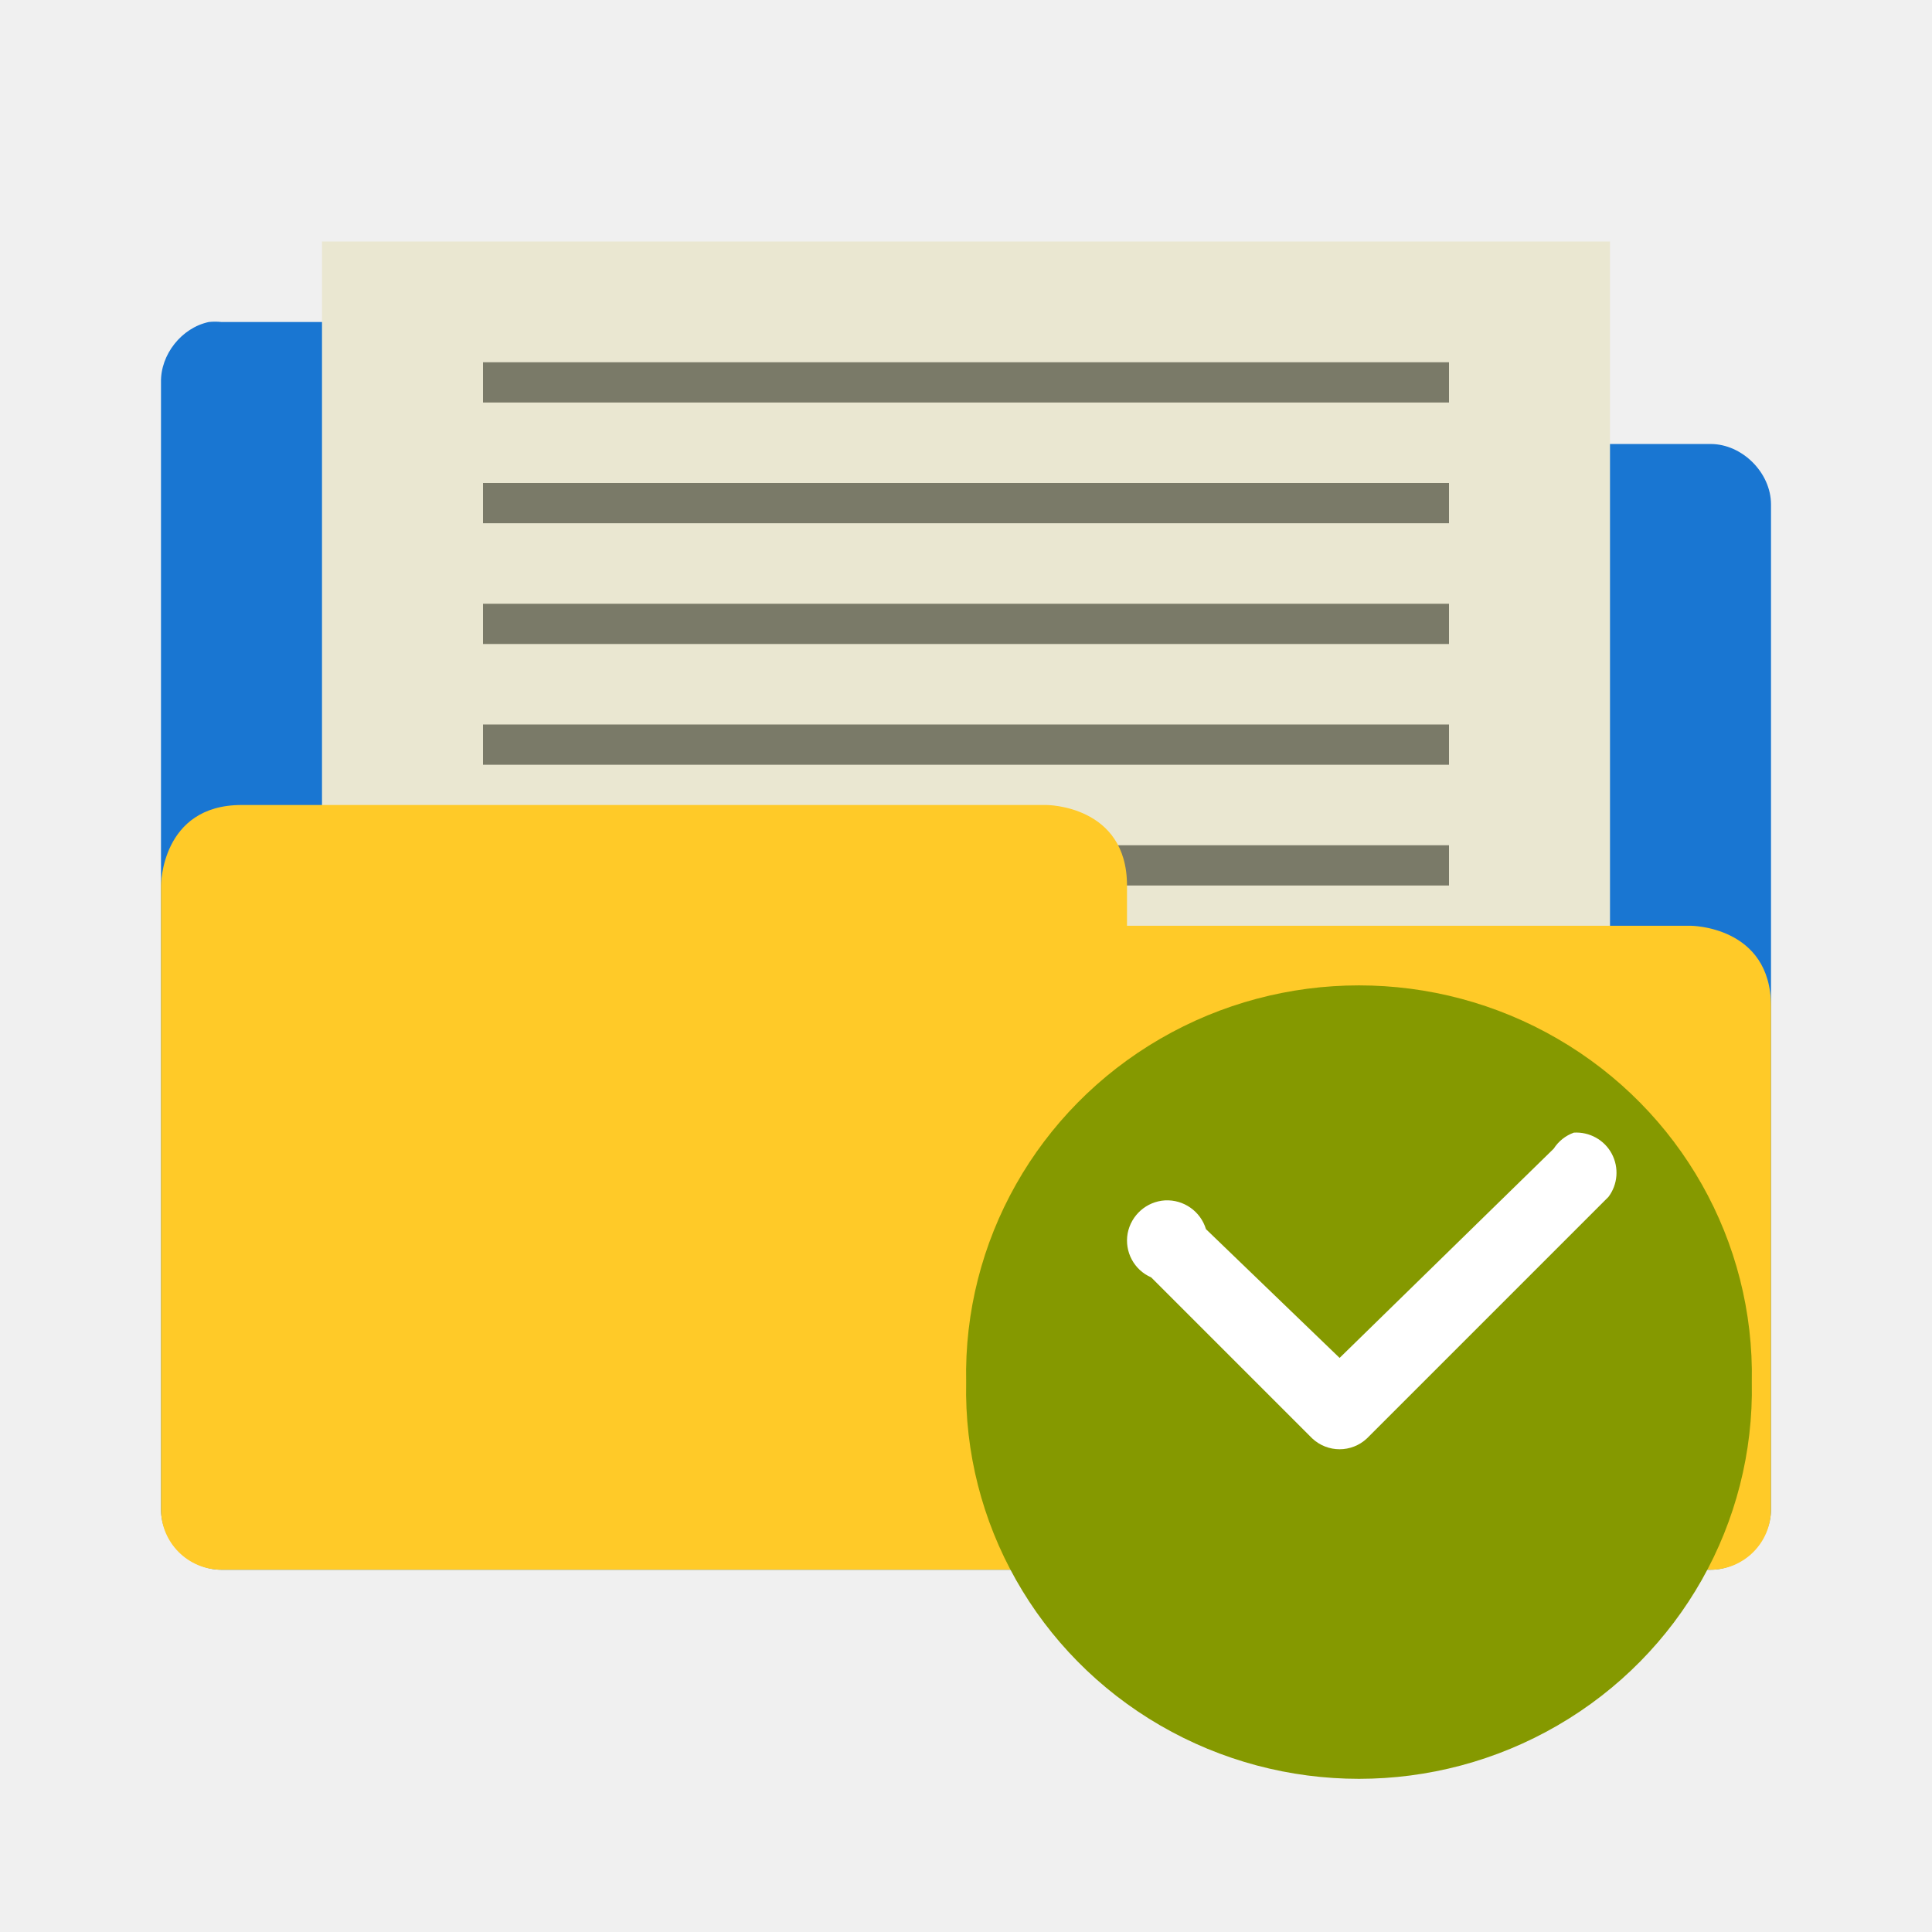
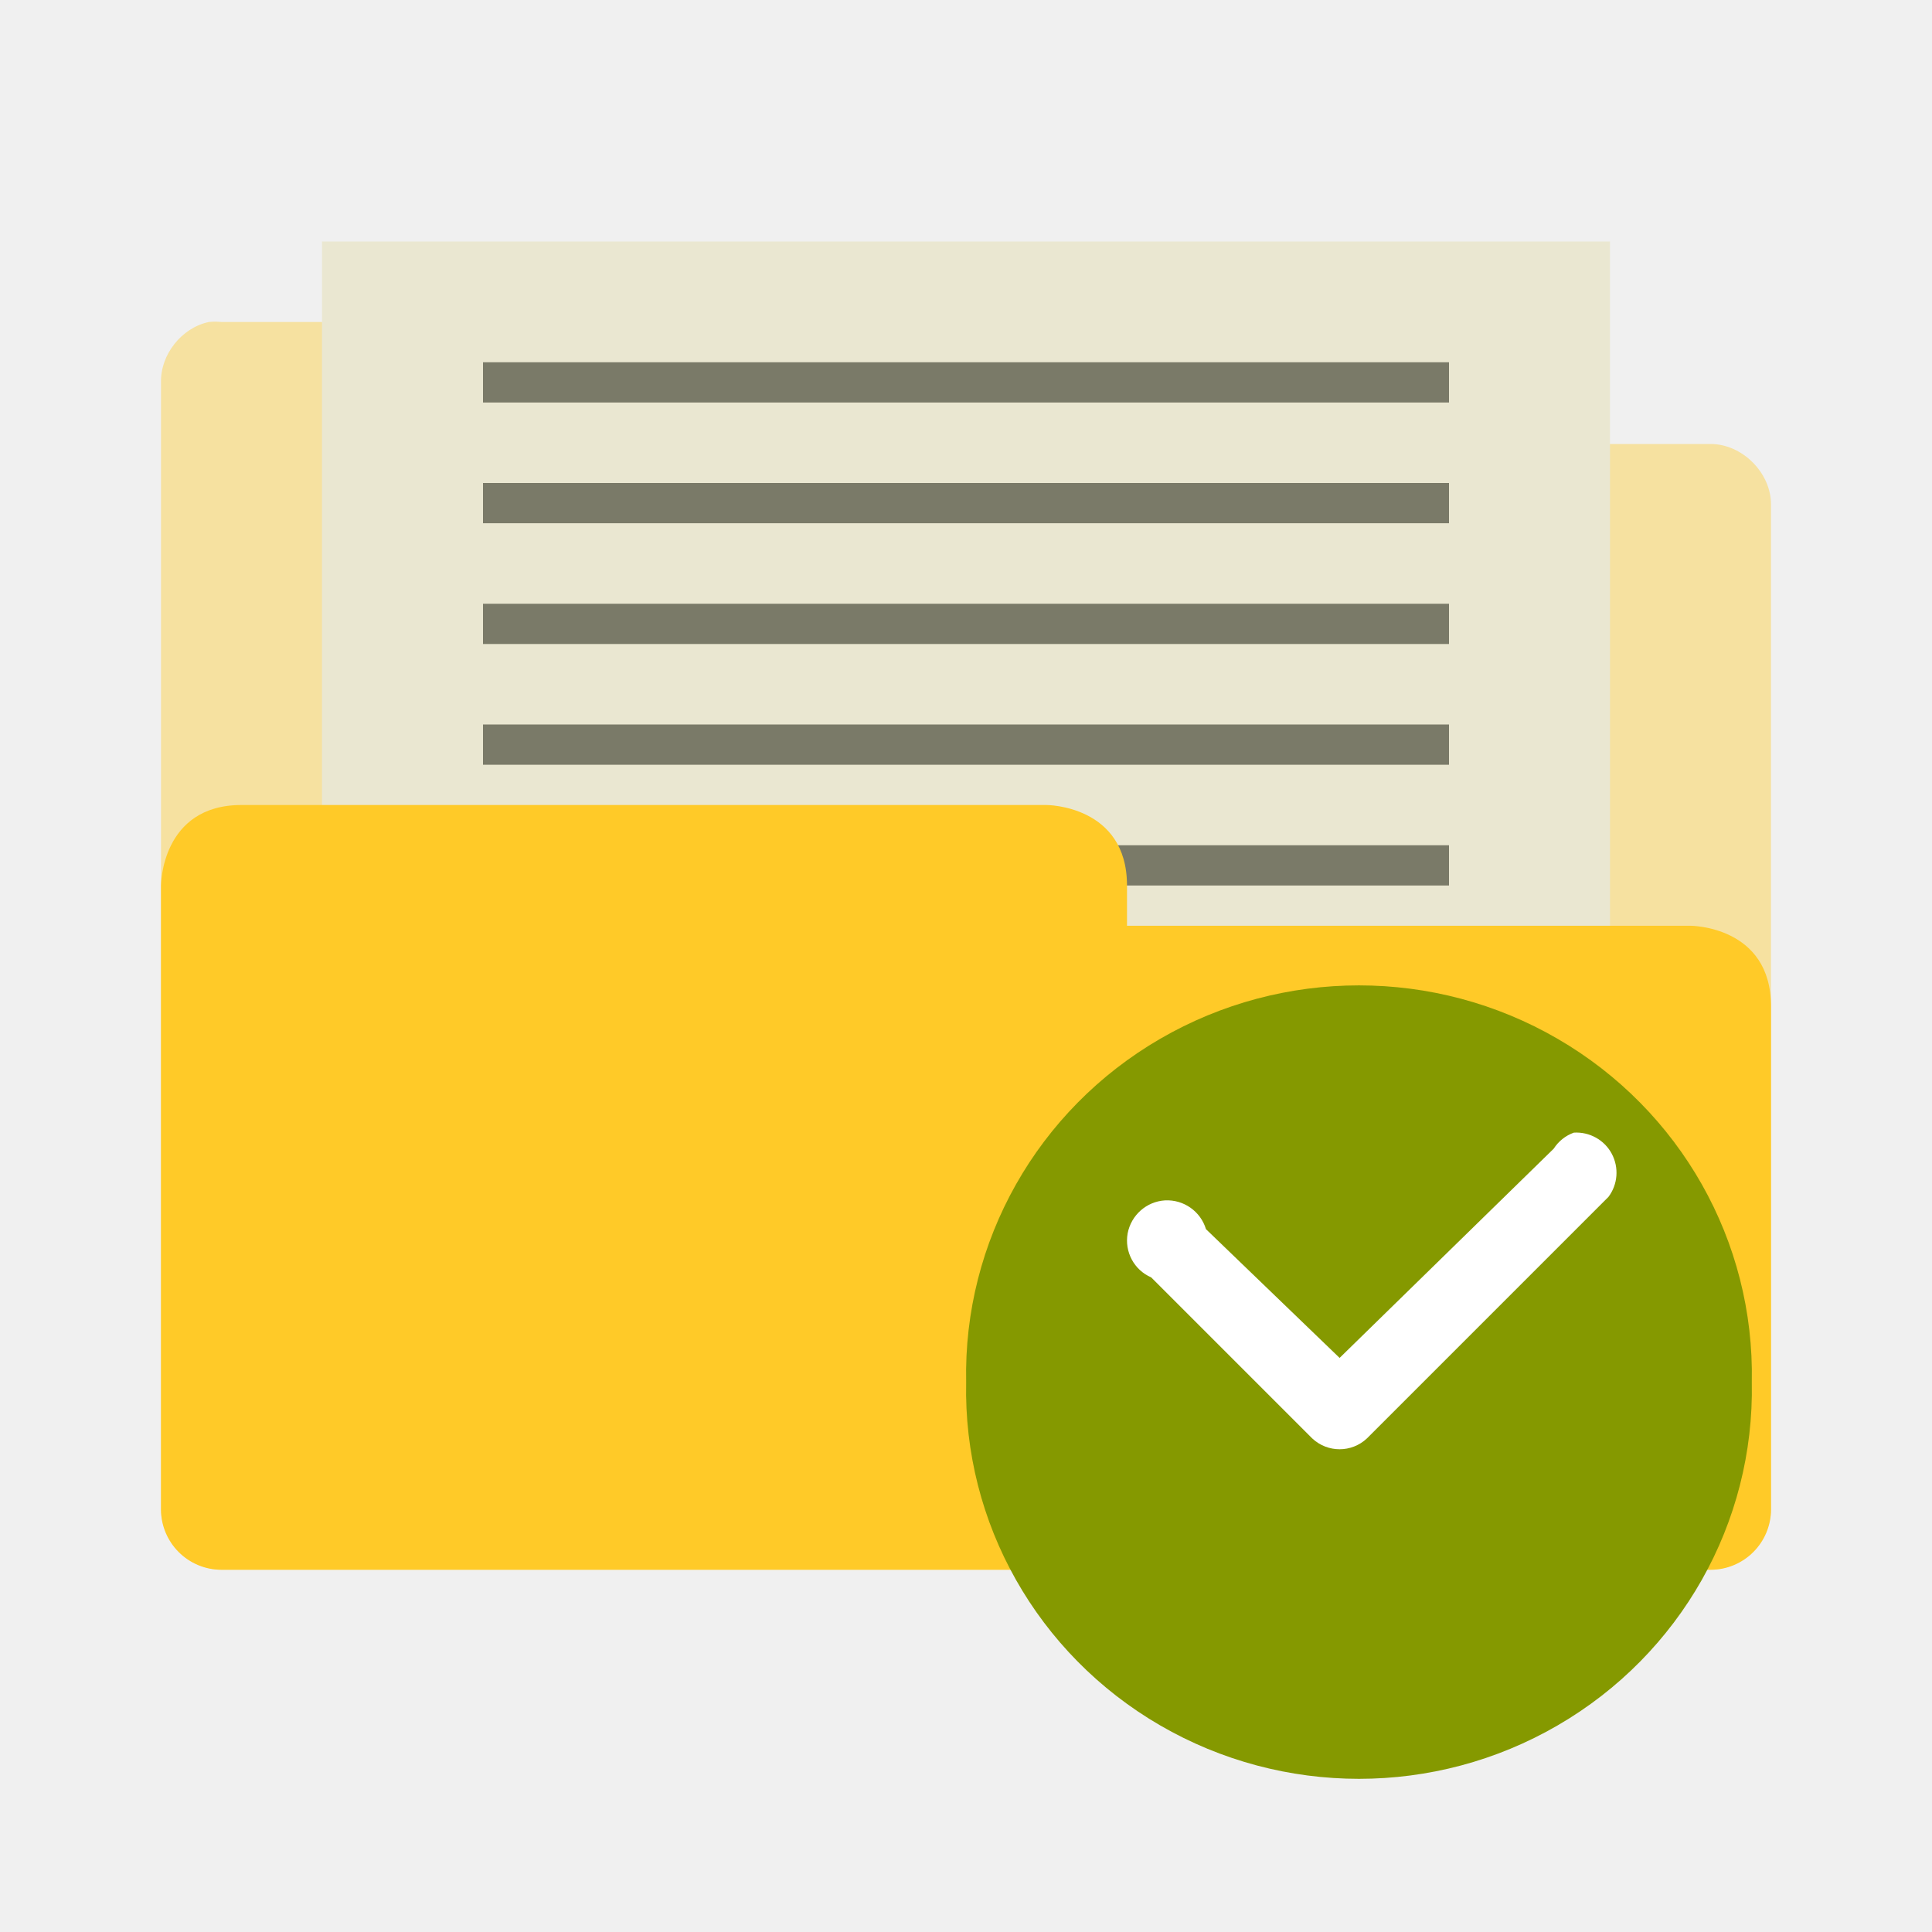
<svg xmlns="http://www.w3.org/2000/svg" id="svg3396" height="48" width="48" version="1.0">
  <defs id="defs3398">
    <radialGradient id="radialGradient2661" gradientUnits="userSpaceOnUse" cy="35.127" cx="23.071" gradientTransform="matrix(1.0638,0.013724,-0.009553,0.23168,118.7659,36.59173)" r="10.319">
      <stop id="stop2093" offset="0" />
      <stop id="stop2095" style="stop-opacity:0" offset="1" />
    </radialGradient>
    <linearGradient id="linearGradient2658" y2="46.073" gradientUnits="userSpaceOnUse" x2="28.857" y1="26" x1="28.857" gradientTransform="translate(106.8429,-0.4812744)">
      <stop id="stop3499" style="stop-color:#699536" offset="0" />
      <stop id="stop3501" style="stop-color:#587d2d" offset="1" />
    </linearGradient>
    <linearGradient id="linearGradient2656" y2="32.485" gradientUnits="userSpaceOnUse" x2="24.104" gradientTransform="matrix(0.89889,0,0,0.89347,121.3789,14.95273)" y1="15.169" x1="24.104">
      <stop id="stop2266" style="stop-color:#d7e866" offset="0" />
      <stop id="stop2268" style="stop-color:#8cab2a" offset="1" />
    </linearGradient>
    <linearGradient id="linearGradient2653" y2="47.273" gradientUnits="userSpaceOnUse" x2="24.139" gradientTransform="matrix(0.53994,0,0,0.53668,129.9939,23.01273)" y1="6.532" x1="24.139">
      <stop id="stop4224" style="stop-color:#fff" offset="0" />
      <stop id="stop4226" style="stop-color:#fff;stop-opacity:0" offset="1" />
    </linearGradient>
    <radialGradient id="radialGradient2455" gradientUnits="userSpaceOnUse" cy="5.017" cx="3" gradientTransform="matrix(-1.2749e-8,1.7143,-2.1593,-1.46e-8,12.809,2.857)" r="21">
      <stop id="stop3486" style="stop-color:#bdbdbd" offset="0" />
      <stop id="stop3488" style="stop-color:#d0d0d0" offset="1" />
    </radialGradient>
    <linearGradient id="linearGradient2453" y2="16.19" gradientUnits="userSpaceOnUse" x2="62.989" gradientTransform="translate(-50.941,0)" y1="13.183" x1="62.989">
      <stop id="stop6406" style="stop-color:#f9f9f9" offset="0" />
      <stop id="stop6408" style="stop-color:#c9c9c9" offset="1" />
    </linearGradient>
    <radialGradient id="radialGradient7600-312" gradientUnits="userSpaceOnUse" cy="486.65" cx="605.71" gradientTransform="matrix(-0.03213,0,0,0.037059,23.363,25.412)" r="117.14">
      <stop id="stop2681" offset="0" />
      <stop id="stop2683" style="stop-opacity:0" offset="1" />
    </radialGradient>
    <radialGradient id="radialGradient7598-526" gradientUnits="userSpaceOnUse" cy="486.65" cx="605.71" gradientTransform="matrix(0.03213,0,0,0.037059,24.637,25.412)" r="117.14">
      <stop id="stop2675" offset="0" />
      <stop id="stop2677" style="stop-opacity:0" offset="1" />
    </radialGradient>
    <linearGradient id="linearGradient7596-975" y2="609.51" gradientUnits="userSpaceOnUse" x2="302.86" gradientTransform="matrix(0.08284,0,0,0.037059,-5.9408,25.412)" y1="366.65" x1="302.86">
      <stop id="stop2667" style="stop-opacity:0" offset="0" />
      <stop id="stop2669" offset=".5" />
      <stop id="stop2671" style="stop-opacity:0" offset="1" />
    </linearGradient>
    <linearGradient id="linearGradient2446" y2="15.944" gradientUnits="userSpaceOnUse" x2="65.34" gradientTransform="translate(-53.765,-0.11419)" y1="45.114" x1="82.453">
      <stop id="stop3624" style="stop-color:#bb2b12" offset="0" />
      <stop id="stop3626" style="stop-color:#cd7233" offset="1" />
    </linearGradient>
    <radialGradient id="radialGradient2444" gradientUnits="userSpaceOnUse" cy="14.113" cx="63.969" gradientTransform="matrix(1.5647,-9.5143e-8,6.1772e-8,1.0159,-86.213,8.1461)" r="23.097">
      <stop id="stop3618" style="stop-color:#f0c178" offset="0" />
      <stop id="stop3270" style="stop-color:#e18941" offset=".5" />
      <stop id="stop3620" style="stop-color:#ec4f18" offset="1" />
    </radialGradient>
    <linearGradient id="linearGradient2441" y2="36.658" gradientUnits="userSpaceOnUse" x2="22.809" gradientTransform="matrix(1.1447,0,0,0.99775,-3.4661,1.0988)" y1="49.629" x1="22.935">
      <stop id="stop2661" style="stop-color:#0a0a0a;stop-opacity:.498" offset="0" />
      <stop id="stop2663" style="stop-color:#0a0a0a;stop-opacity:0" offset="1" />
    </linearGradient>
    <radialGradient id="radialGradient2438" gradientUnits="userSpaceOnUse" cy="8.302" cx="7.265" gradientTransform="matrix(0,1.208,-1.6272,0,26.372,8.2665)" r="20.98">
      <stop id="stop2693" style="stop-color:#fff;stop-opacity:0.4" offset="0" />
      <stop id="stop2695" style="stop-color:#fff;stop-opacity:0" offset="1" />
    </radialGradient>
    <linearGradient id="linearGradient2435" y2="33.955" gradientUnits="userSpaceOnUse" x2="15.215" y1="22.292" x1="11.566">
      <stop id="stop2687" style="stop-color:#fff;stop-opacity:.275" offset="0" />
      <stop id="stop2689" style="stop-color:#fff;stop-opacity:.078" offset="1" />
    </linearGradient>
  </defs>
-   <path style="font-size:medium;font-style:normal;font-variant:normal;font-weight:normal;font-stretch:normal;text-indent:0;text-align:start;text-decoration:none;line-height:normal;letter-spacing:normal;word-spacing:normal;text-transform:none;direction:ltr;block-progression:tb;writing-mode:lr-tb;text-anchor:start;baseline-shift:baseline;color:#000000;fill:#1976d2;fill-opacity:1;stroke:none;stroke-width:3;marker:none;visibility:visible;display:inline;overflow:visible;enable-background:accumulate;font-family:Sans;-inkscape-font-specification:Sans;opacity:1" d="M 5.188,8 C 4.511,8.144 3.985,8.809 4,9.5 L 4,37.5 c 7.86e-5,0.785 0.715,1.5 1.5,1.5 l 37,0 c 0.785,-7.9e-5 1.5,-0.715 1.5,-1.5 l 0,-24.969 c -7.9e-5,-0.785 -0.715,-1.5 -1.5,-1.5 l -14.5,0 0,-1.531 c -7.9e-5,-0.785 -0.715,-1.5 -1.5,-1.5 l -21,0 c -0.104,-0.011 -0.209,-0.011 -0.312,0 z" id="path3912-0" />
+   <path style="font-size:medium;font-style:normal;font-variant:normal;font-weight:normal;font-stretch:normal;text-indent:0;text-align:start;text-decoration:none;line-height:normal;letter-spacing:normal;word-spacing:normal;text-transform:none;direction:ltr;block-progression:tb;writing-mode:lr-tb;text-anchor:start;baseline-shift:baseline;color:#000000;fill:#ffca28;fill-opacity:1;stroke:none;stroke-width:3;marker:none;visibility:visible;display:inline;overflow:visible;enable-background:accumulate;font-family:Sans;-inkscape-font-specification:Sans;opacity:0.4" d="M 5.188,8 C 4.511,8.144 3.985,8.809 4,9.5 L 4,37.5 c 7.86e-5,0.785 0.715,1.5 1.5,1.5 l 37,0 c 0.785,-7.9e-5 1.5,-0.715 1.5,-1.5 l 0,-24.969 c -7.9e-5,-0.785 -0.715,-1.5 -1.5,-1.5 l -14.5,0 0,-1.531 c -7.9e-5,-0.785 -0.715,-1.5 -1.5,-1.5 l -21,0 c -0.104,-0.011 -0.209,-0.011 -0.312,0 z" id="path3912-0" />
  <path style="fill:#eae7d1;fill-opacity:1" d="M 8,6 40,6 40,25 8,25 z" id="path6" />
  <path style="fill:#7a7a68;fill-opacity:1" id="path20-3-9" d="m 12,21 24,0 0,1 -24,0 z" />
  <path style="font-size:medium;font-style:normal;font-variant:normal;font-weight:normal;font-stretch:normal;text-indent:0;text-align:start;text-decoration:none;line-height:normal;letter-spacing:normal;word-spacing:normal;text-transform:none;direction:ltr;block-progression:tb;writing-mode:lr-tb;text-anchor:start;baseline-shift:baseline;color:#000000;fill:#ffca28;fill-opacity:1;stroke:none;stroke-width:3;marker:none;visibility:visible;display:inline;overflow:visible;enable-background:accumulate;font-family:Sans;-inkscape-font-specification:Sans" d="M 6 20 C 4 20 4 22 4 22 L 4 23.594 L 4 37.5 A 1.5 1.5 0 0 0 5.5 39 L 42.5 39 A 1.5 1.5 0 0 0 44 37.5 L 44 27 L 44 25 C 44 23 42 23 42 23 L 41 23 L 39 23 L 36 23 L 28 23 L 28 22 C 28 20 26 20 26 20 L 8 20 L 7 20 L 6 20 z " id="path3912" />
  <path style="fill:#7a7a68;fill-opacity:1" id="path20" d="m 12,12 24,0 0,1 -24,0 z" />
  <path style="fill:#7a7a68;fill-opacity:1" id="path20-1" d="m 12,9 24,0 0,1 -24,0 z" />
  <path style="fill:#7a7a68;fill-opacity:1" id="path20-3" d="m 12,15 24,0 0,1 -24,0 z" />
  <path style="fill:#7a7a68;fill-opacity:1" id="path20-3-3" d="m 12,18 24,0 0,1 -24,0 z" />
  <path style="fill:#859900;fill-rule:evenodd" d="m 43.523,34.34 c 0.07,3.496 -1.773,6.758 -4.824,8.527 -3.047,1.77 -6.824,1.77 -9.875,0 -3.051,-1.77 -4.895,-5.031 -4.82,-8.527 -0.074,-3.5 1.77,-6.762 4.82,-8.531 3.051,-1.77 6.828,-1.77 9.875,0 3.051,1.77 4.895,5.031 4.824,8.531 z" id="path8" />
  <path style="fill:#ffffff" d="m 39.102,28.14 c -0.207,0.074 -0.383,0.215 -0.5,0.398 l -5.32,5.199 -3.32,-3.199 c -0.133,-0.441 -0.551,-0.738 -1.016,-0.715 -0.461,0.027 -0.844,0.367 -0.93,0.82 -0.082,0.457 0.16,0.91 0.586,1.094 l 4,4 c 0.383,0.359 0.977,0.359 1.359,0 l 6,-6 c 0.234,-0.309 0.266,-0.73 0.082,-1.074 -0.184,-0.344 -0.555,-0.547 -0.941,-0.523 z" id="path10" />
</svg>
